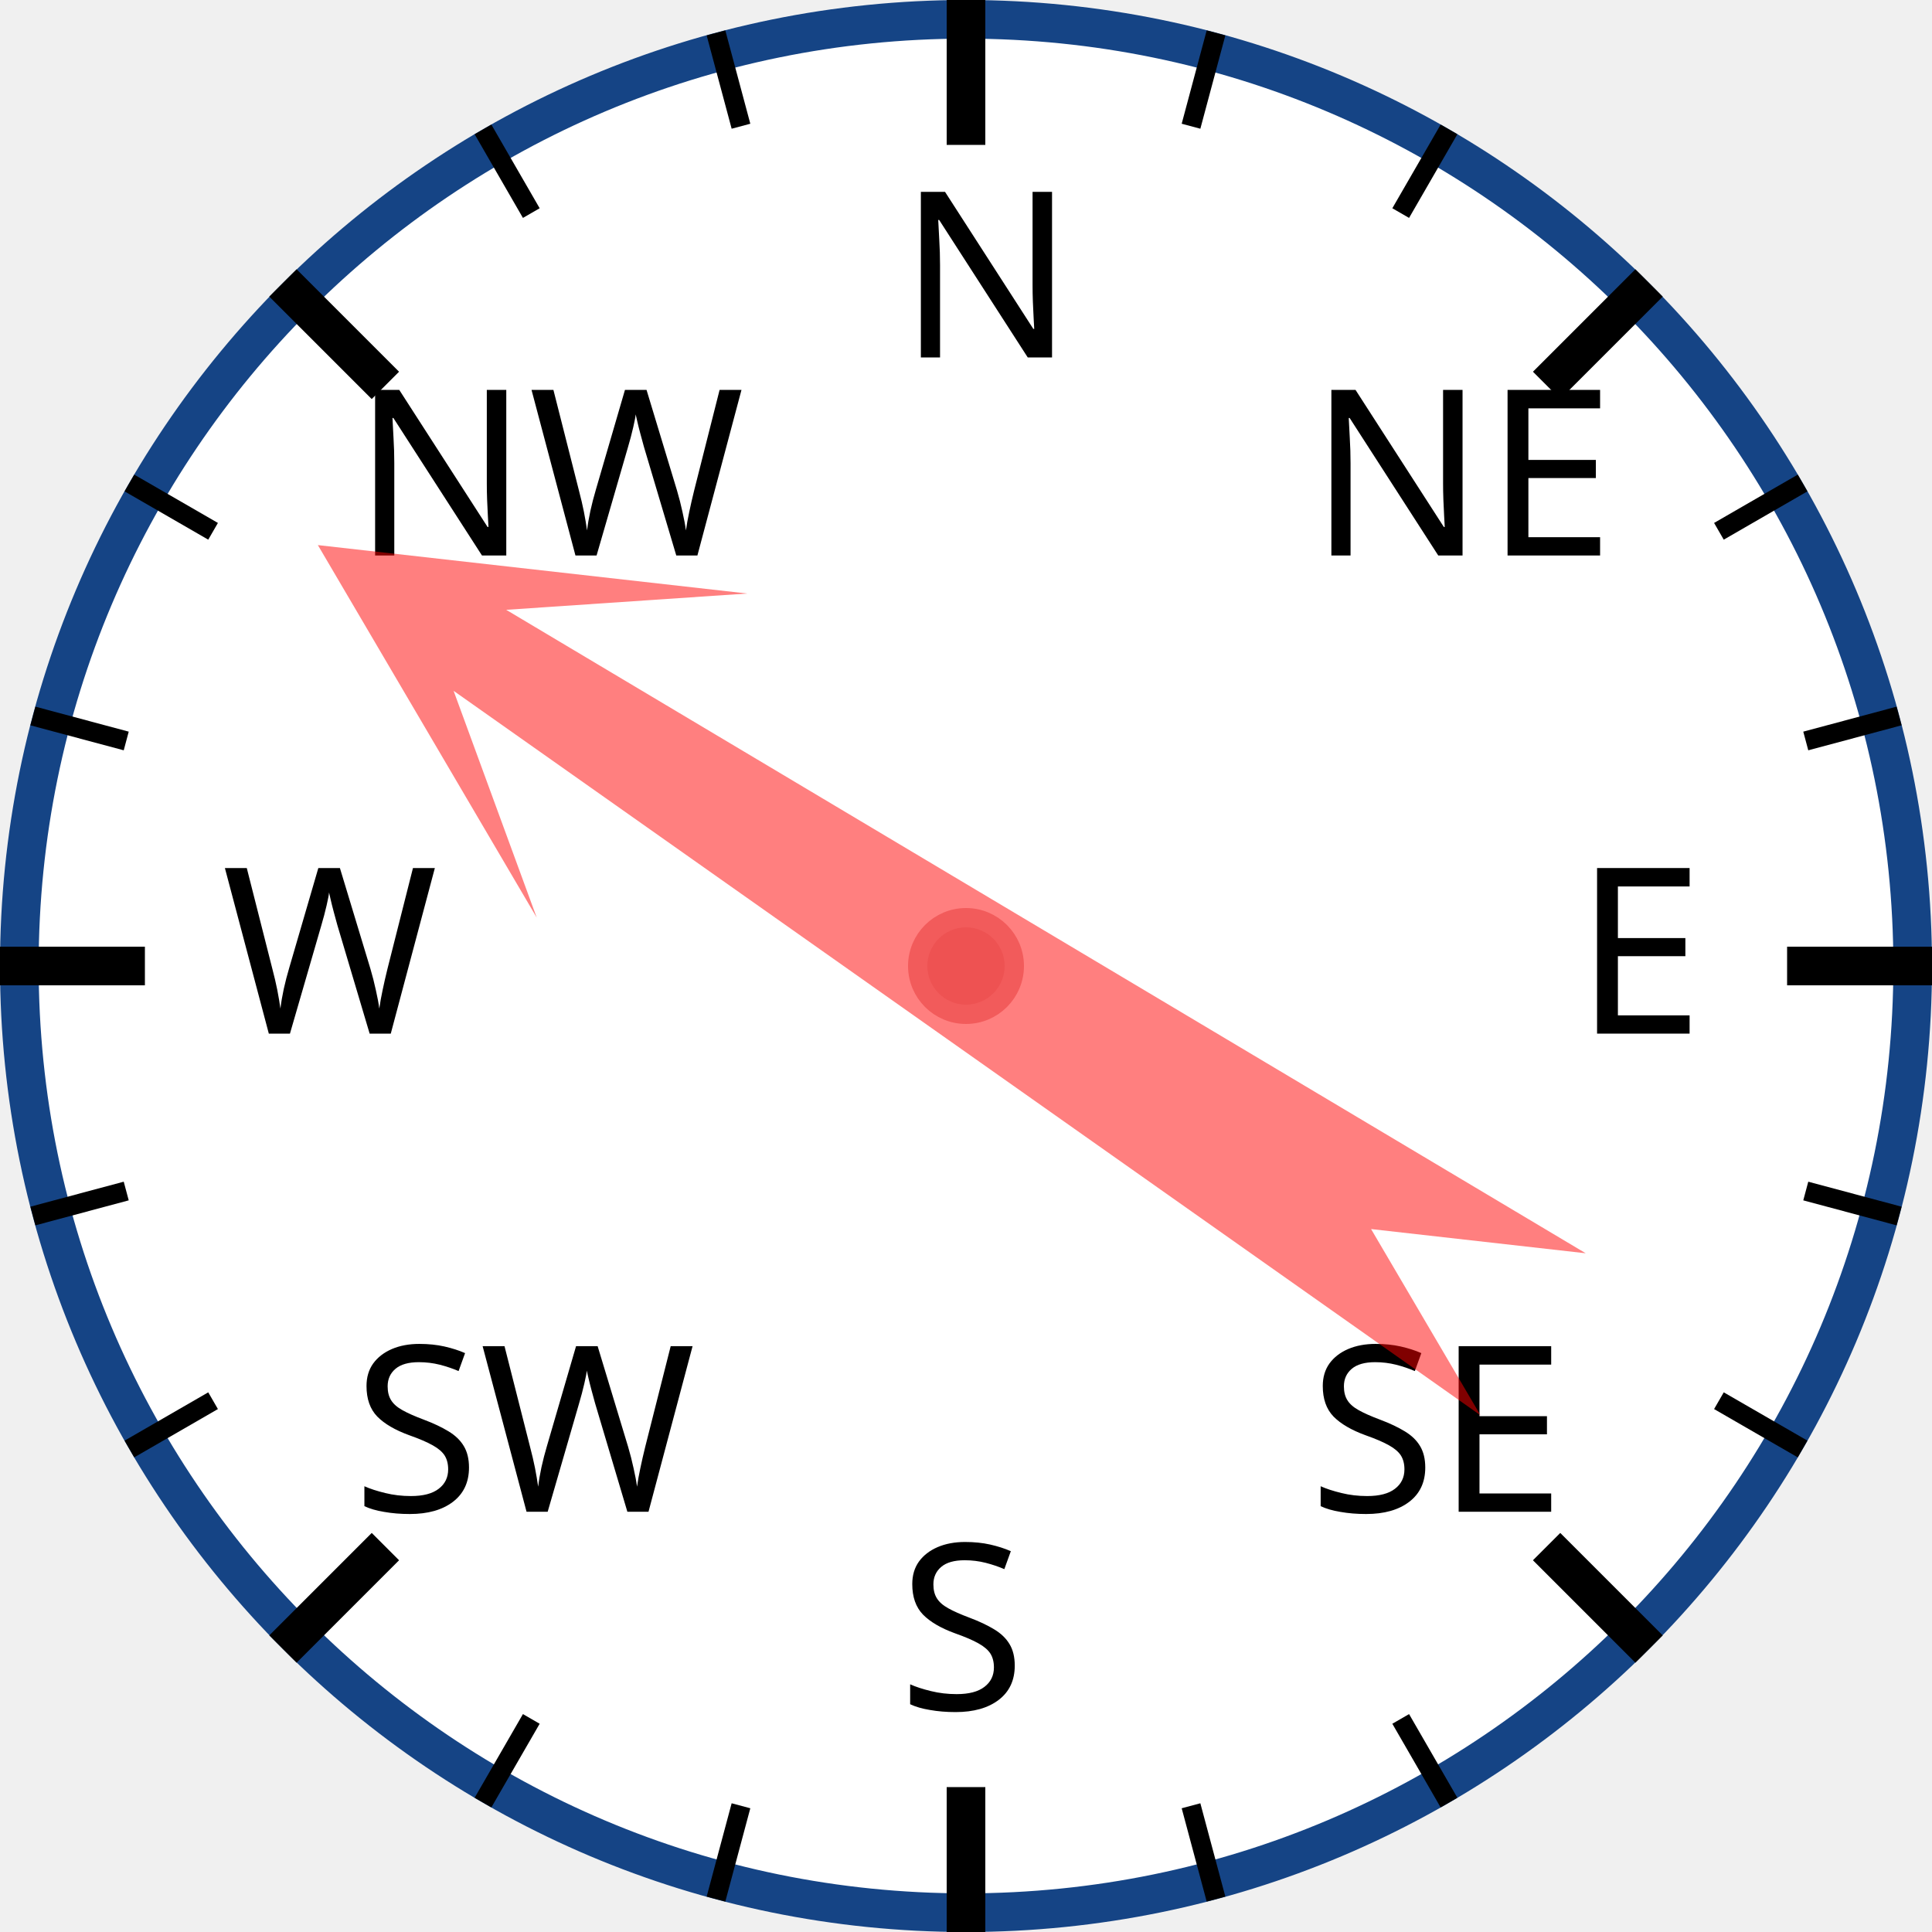
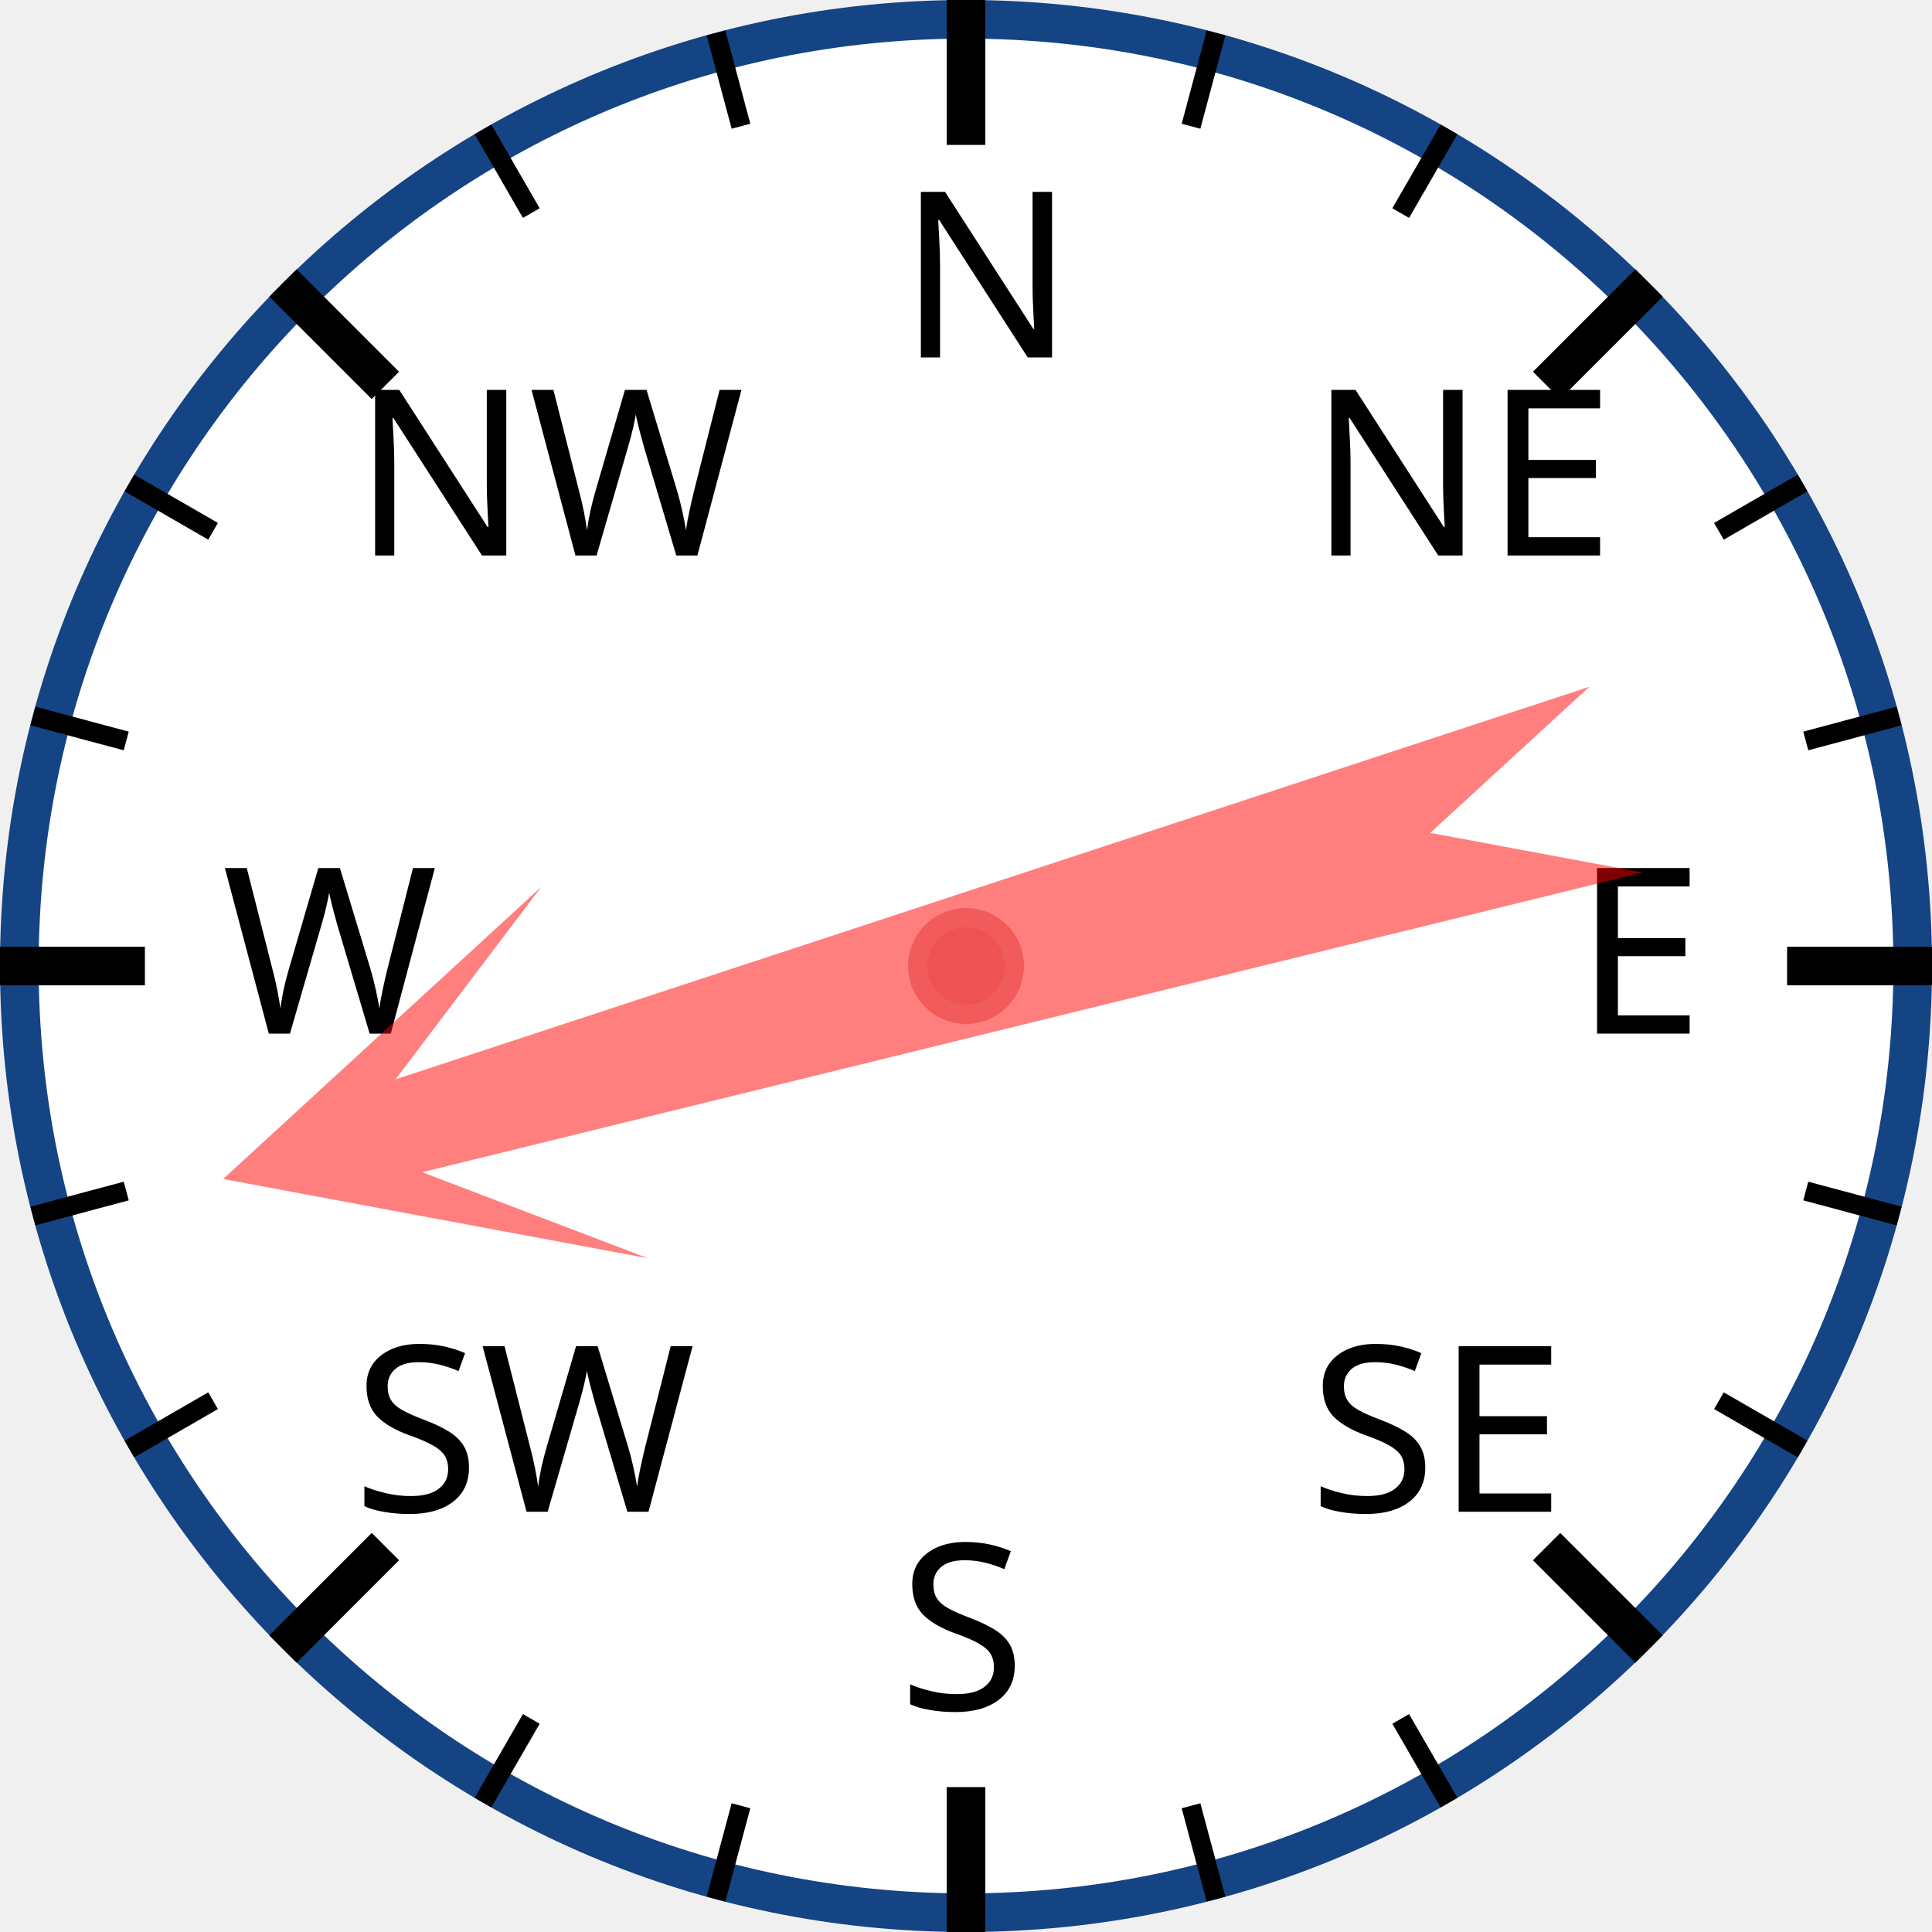
<svg xmlns="http://www.w3.org/2000/svg" width="120px" height="120px" viewBox="0 0 200 200">
  <circle cx="100" cy="100" r="98" style="fill: white; stroke: #154485; stroke-width: 4;" />
  <text x="93.0" y="37.0" style="font-family: sans-serif; font-size: 18pt;">N</text>
  <line x1="100.0" y1="0.0" x2="100.0" y2="15.0" style="stroke: black; stroke-width: 4;" />
  <line x1="74.118" y1="3.407" x2="76.706" y2="13.067" style="stroke: black; stroke-width: 2;" />
  <line x1="50" y1="13.397" x2="55" y2="22.058" style="stroke: black; stroke-width: 2;" />
  <text x="36.503" y="57.503" style="font-family: sans-serif; font-size: 18pt;">NW</text>
  <line x1="29.289" y1="29.289" x2="39.896" y2="39.896" style="stroke: black; stroke-width: 4;" />
  <line x1="13.397" y1="50" x2="22.058" y2="55" style="stroke: black; stroke-width: 2;" />
  <line x1="3.407" y1="74.118" x2="13.067" y2="76.706" style="stroke: black; stroke-width: 2;" />
  <text x="23.0" y="107.0" style="font-family: sans-serif; font-size: 18pt;">W</text>
  <line x1="0.0" y1="100.0" x2="15.0" y2="100.0" style="stroke: black; stroke-width: 4;" />
  <line x1="3.407" y1="125.882" x2="13.067" y2="123.294" style="stroke: black; stroke-width: 2;" />
  <line x1="13.397" y1="150" x2="22.058" y2="145" style="stroke: black; stroke-width: 2;" />
  <text x="36.503" y="156.497" style="font-family: sans-serif; font-size: 18pt;">SW</text>
  <line x1="29.289" y1="170.711" x2="39.896" y2="160.104" style="stroke: black; stroke-width: 4;" />
  <line x1="50" y1="186.603" x2="55" y2="177.942" style="stroke: black; stroke-width: 2;" />
  <line x1="74.118" y1="196.593" x2="76.706" y2="186.933" style="stroke: black; stroke-width: 2;" />
  <text x="93" y="177.0" style="font-family: sans-serif; font-size: 18pt;">S</text>
  <line x1="100" y1="200.0" x2="100" y2="185.0" style="stroke: black; stroke-width: 4;" />
  <line x1="125.882" y1="196.593" x2="123.294" y2="186.933" style="stroke: black; stroke-width: 2;" />
  <line x1="150.0" y1="186.603" x2="145.0" y2="177.942" style="stroke: black; stroke-width: 2;" />
  <text x="135.497" y="156.497" style="font-family: sans-serif; font-size: 18pt;">SE</text>
  <line x1="170.711" y1="170.711" x2="160.104" y2="160.104" style="stroke: black; stroke-width: 4;" />
  <line x1="186.603" y1="150" x2="177.942" y2="145" style="stroke: black; stroke-width: 2;" />
  <line x1="196.593" y1="125.882" x2="186.933" y2="123.294" style="stroke: black; stroke-width: 2;" />
  <text x="163.0" y="107" style="font-family: sans-serif; font-size: 18pt;">E</text>
  <line x1="200.0" y1="100" x2="185.0" y2="100" style="stroke: black; stroke-width: 4;" />
  <line x1="196.593" y1="74.118" x2="186.933" y2="76.706" style="stroke: black; stroke-width: 2;" />
  <line x1="186.603" y1="50" x2="177.942" y2="55" style="stroke: black; stroke-width: 2;" />
  <text x="135.497" y="57.503" style="font-family: sans-serif; font-size: 18pt;">NE</text>
  <line x1="170.711" y1="29.289" x2="160.104" y2="39.896" style="stroke: black; stroke-width: 4;" />
  <line x1="150" y1="13.397" x2="145" y2="22.058" style="stroke: black; stroke-width: 2;" />
  <line x1="125.882" y1="3.407" x2="123.294" y2="13.067" style="stroke: black; stroke-width: 2;" />
-   <polygon points="100 20 120 60 105 40 110 170 100 150 90 170 95 40 80 60" style="fill: red; fill-opacity: 0.5;" transform="rotate(303,100,100)" />
+   <polygon points="100 20 120 60 105 40 110 170 100 150 90 170 95 40 80 60" style="fill: red; fill-opacity: 0.5;" transform="rotate(254,100,100)" />
  <circle cx="100" cy="100" r="5" style="fill: #EE5252; stroke: #F25B5B; stroke-width: 2;" />
</svg>
